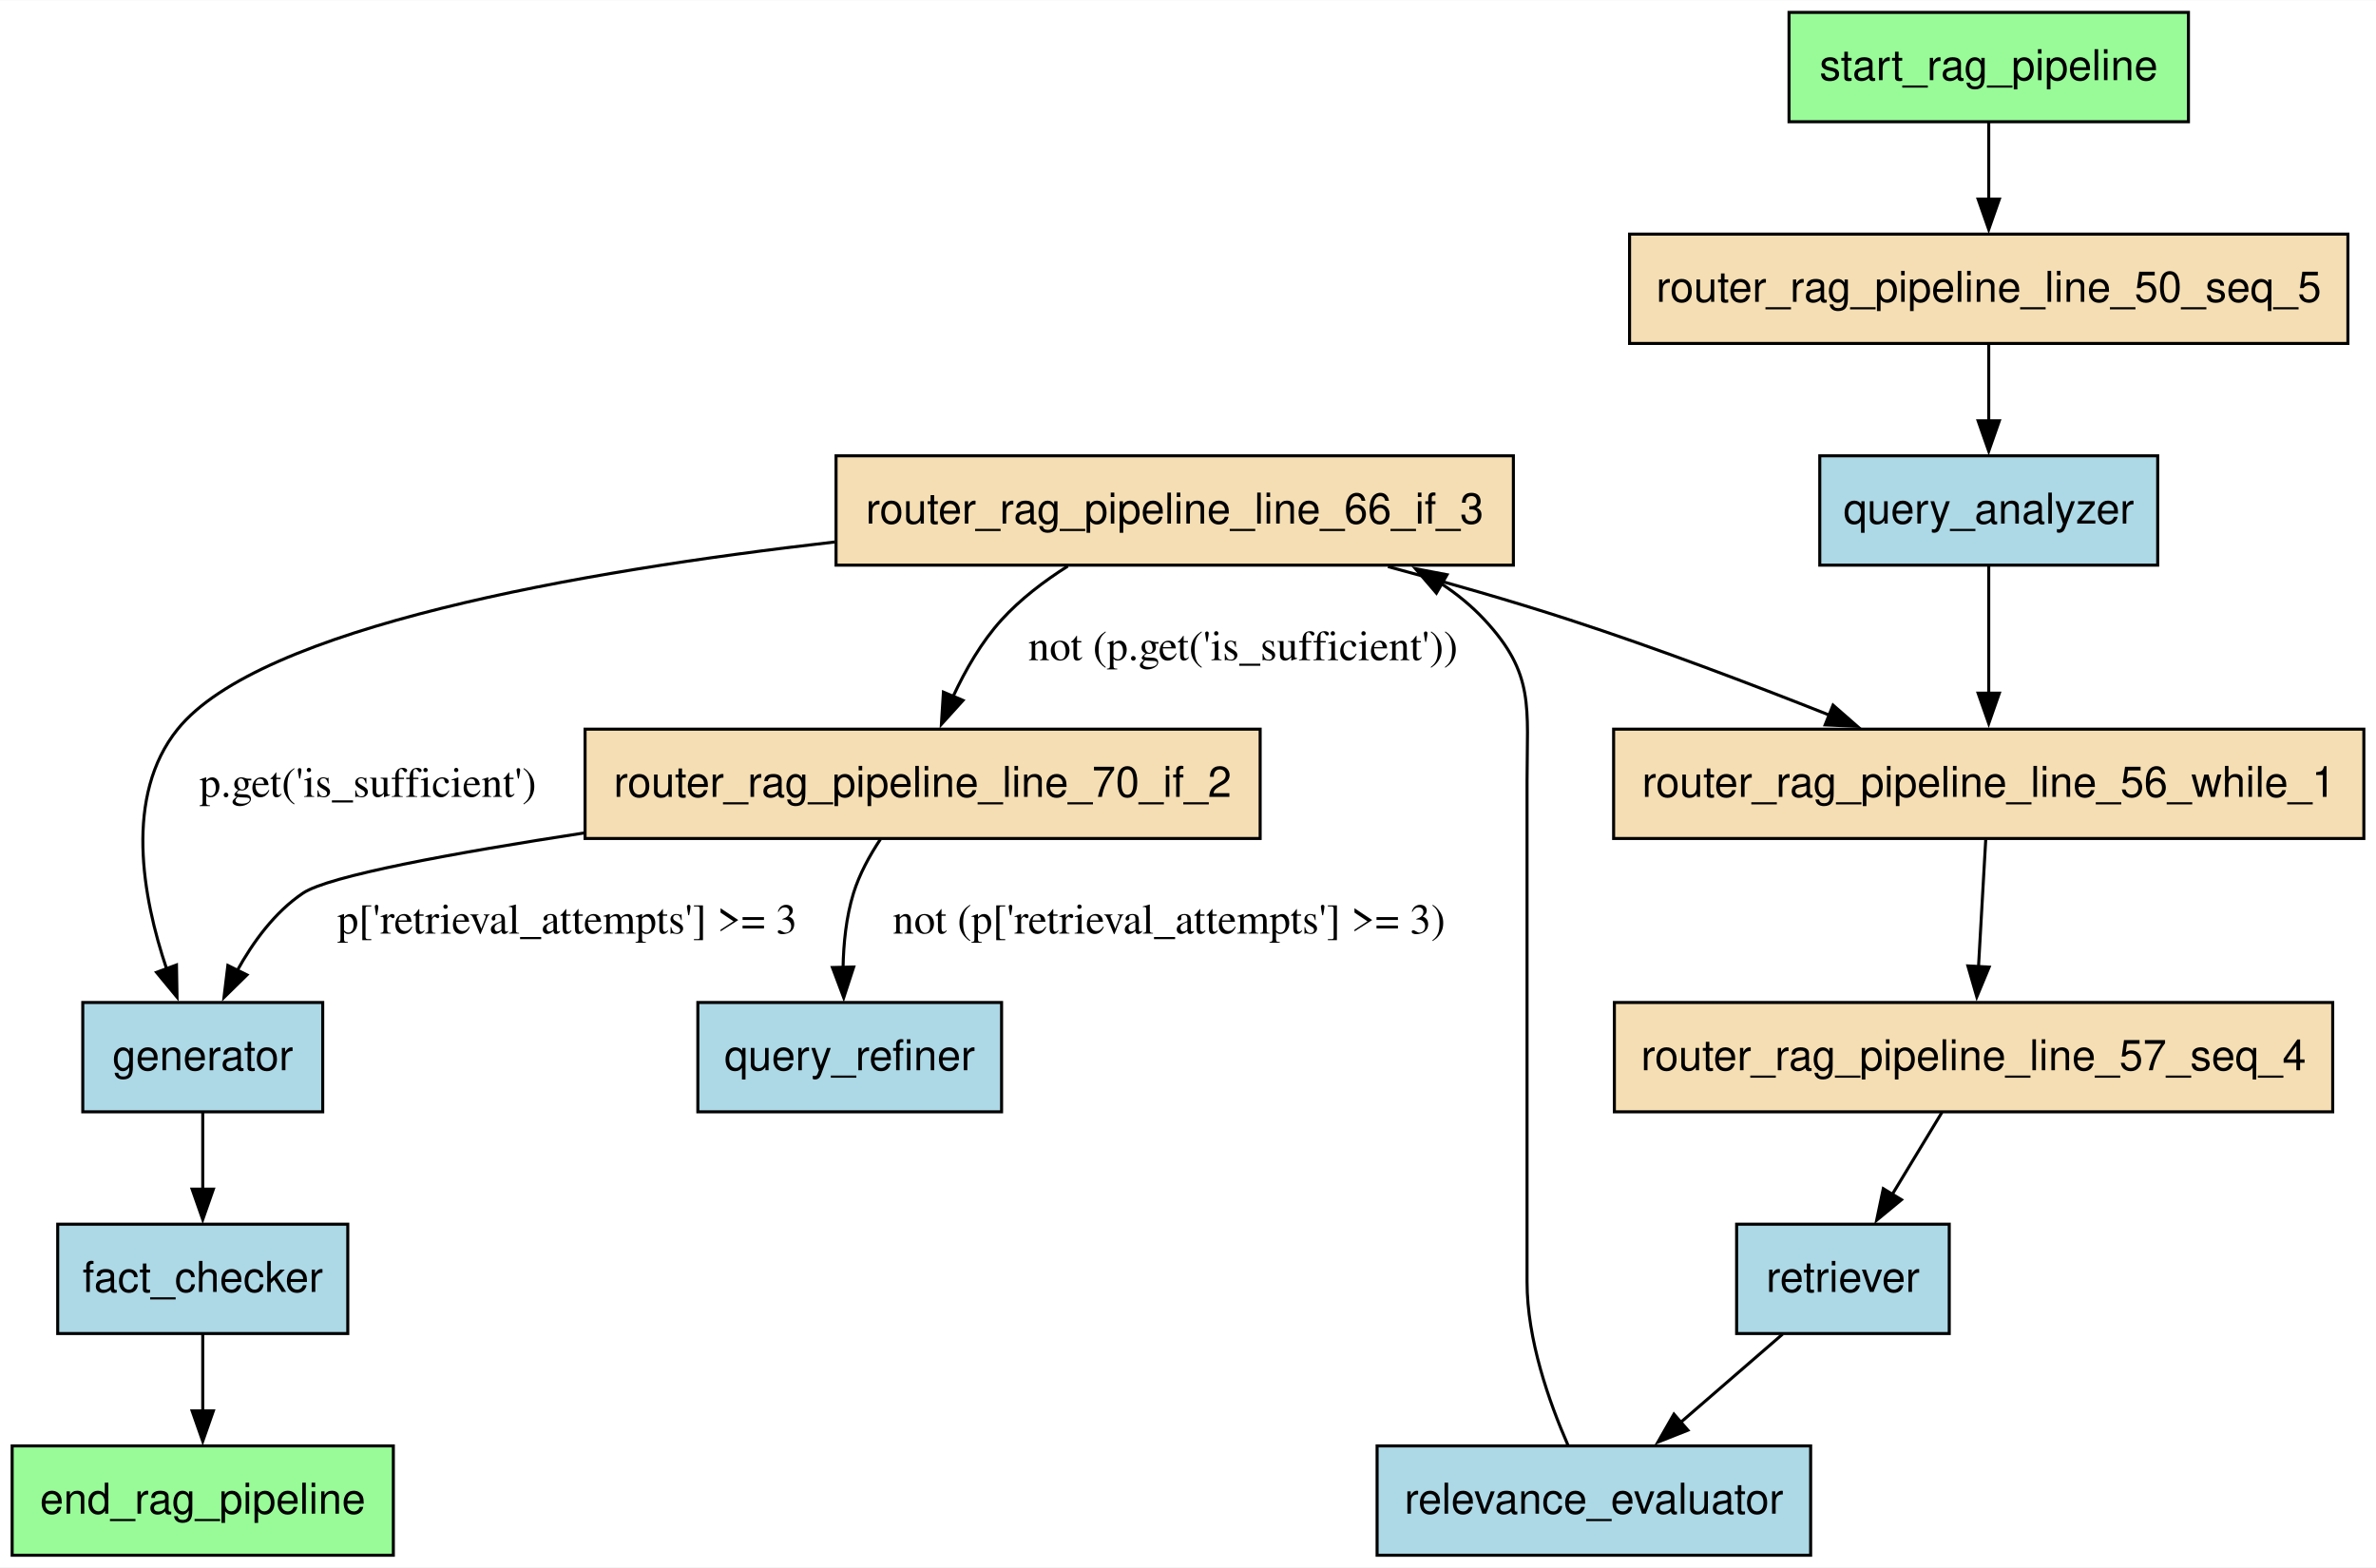
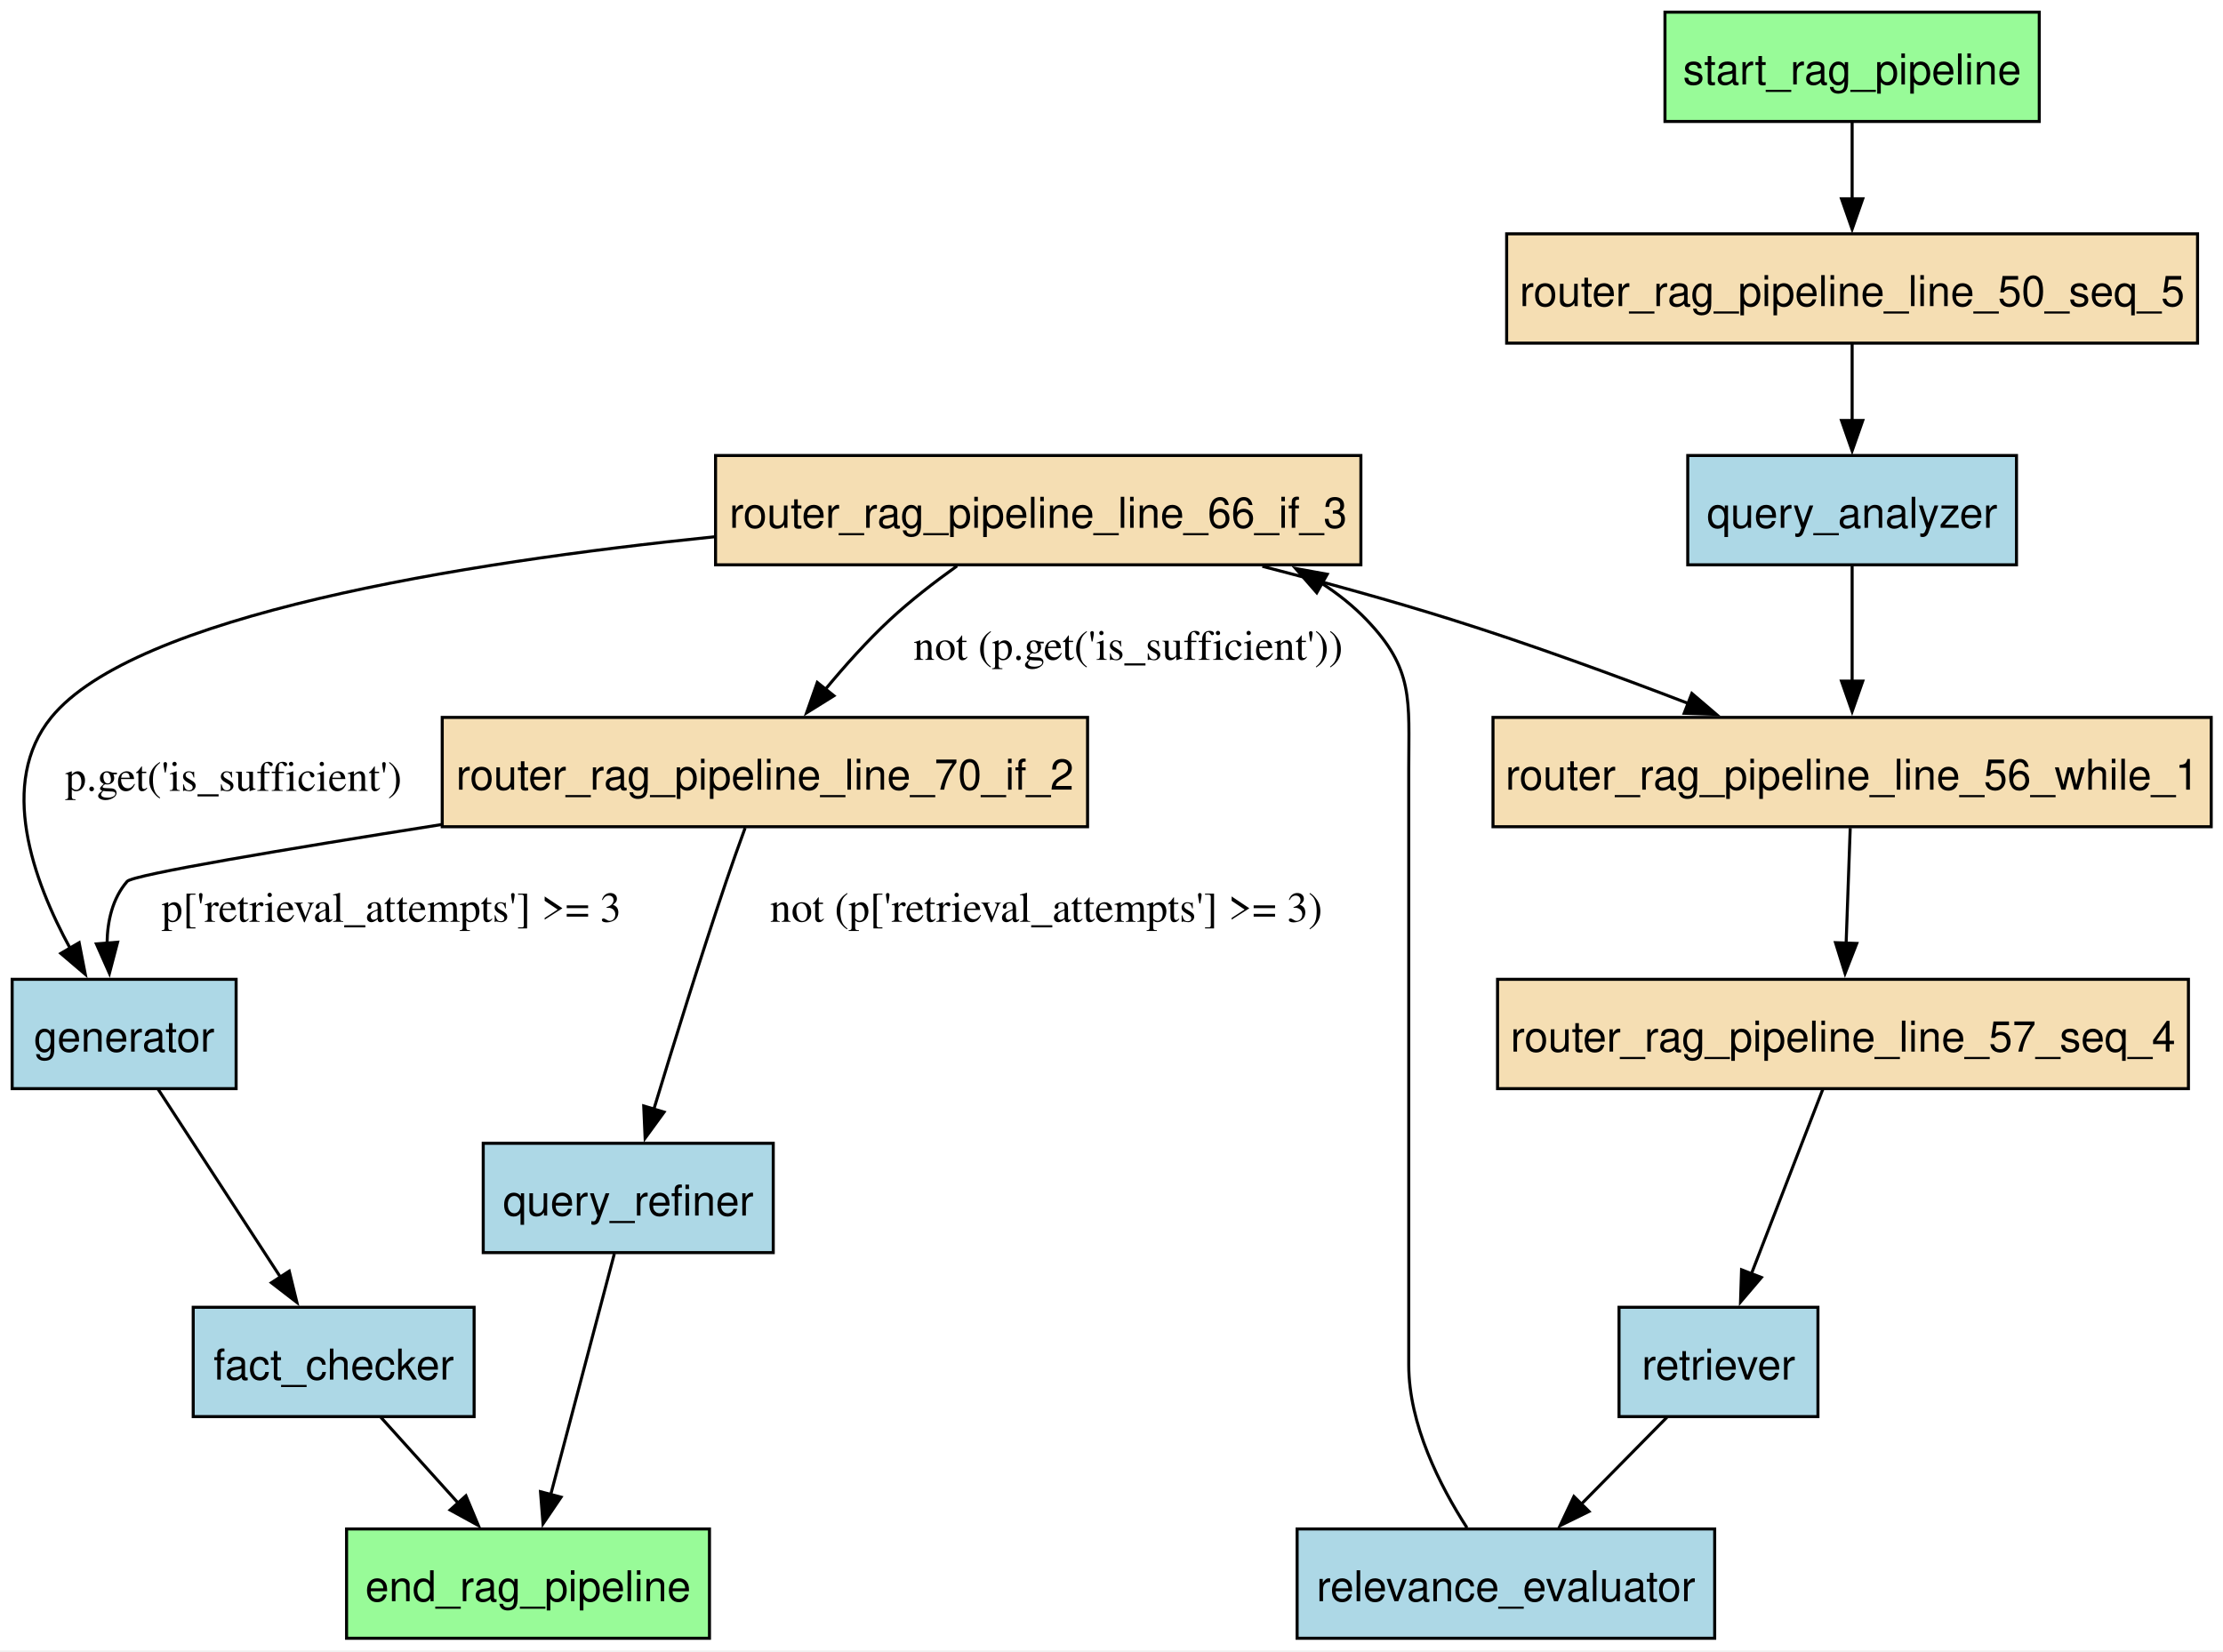
- <svg xmlns="http://www.w3.org/2000/svg" width="782pt" height="516pt" viewBox="0.00 0.00 782.25 516.00">
-   <g id="graph0" class="graph" transform="scale(1 1) rotate(0) translate(4 512)">
-     <polygon fill="white" stroke="none" points="-4,4 -4,-512 778.25,-512 778.25,4 -4,4" />
+ <svg xmlns="http://www.w3.org/2000/svg" width="732pt" height="544pt" viewBox="0.00 0.00 732.00 544.00">
+   <g id="graph0" class="graph" transform="scale(1 1) rotate(0) translate(4 539.5)">
+     <polygon fill="white" stroke="none" points="-4,4 -4,-539.5 728.12,-539.5 728.12,4 -4,4" />
    <g id="node1" class="node">
-       <polygon fill="palegreen" stroke="black" points="125.5,-36 0,-36 0,0 125.5,0 125.5,-36" />
-       <text text-anchor="middle" x="62.75" y="-13.7" font-family="Helvetica,sans-Serif" font-size="14.00">end_rag_pipeline</text>
+       <polygon fill="palegreen" stroke="black" points="229.62,-36 110.12,-36 110.12,0 229.62,0 229.62,-36" />
+       <text xml:space="preserve" text-anchor="middle" x="169.88" y="-12.2" font-family="Helvetica,sans-Serif" font-size="14.00">end_rag_pipeline</text>
    </g>
    <g id="node2" class="node">
-       <polygon fill="lightblue" stroke="black" points="110.5,-109 15,-109 15,-73 110.5,-73 110.5,-109" />
-       <text text-anchor="middle" x="62.75" y="-86.7" font-family="Helvetica,sans-Serif" font-size="14.00">fact_checker</text>
+       <polygon fill="lightblue" stroke="black" points="152.12,-109 59.62,-109 59.62,-73 152.12,-73 152.12,-109" />
+       <text xml:space="preserve" text-anchor="middle" x="105.88" y="-85.2" font-family="Helvetica,sans-Serif" font-size="14.00">fact_checker</text>
    </g>
    <g id="edge14" class="edge">
-       <path fill="none" stroke="black" d="M62.75,-72.81C62.75,-65.23 62.75,-56.1 62.75,-47.54" />
-       <polygon fill="black" stroke="black" points="66.25,-47.54 62.75,-37.54 59.25,-47.54 66.25,-47.54" />
+       <path fill="none" stroke="black" d="M121.37,-72.81C129.07,-64.27 138.53,-53.77 147.05,-44.32" />
+       <polygon fill="black" stroke="black" points="149.42,-46.92 153.51,-37.15 144.22,-42.24 149.42,-46.92" />
    </g>
    <g id="node3" class="node">
-       <polygon fill="lightblue" stroke="black" points="102.25,-182 23.25,-182 23.25,-146 102.25,-146 102.25,-182" />
-       <text text-anchor="middle" x="62.75" y="-159.7" font-family="Helvetica,sans-Serif" font-size="14.00">generator</text>
+       <polygon fill="lightblue" stroke="black" points="73.75,-217 0,-217 0,-181 73.75,-181 73.75,-217" />
+       <text xml:space="preserve" text-anchor="middle" x="36.88" y="-193.2" font-family="Helvetica,sans-Serif" font-size="14.00">generator</text>
    </g>
    <g id="edge4" class="edge">
-       <path fill="none" stroke="black" d="M62.75,-145.81C62.75,-138.23 62.75,-129.1 62.75,-120.54" />
-       <polygon fill="black" stroke="black" points="66.25,-120.54 62.75,-110.54 59.25,-120.54 66.25,-120.54" />
+       <path fill="none" stroke="black" d="M47.96,-180.97C58.86,-164.22 75.66,-138.41 88.37,-118.89" />
+       <polygon fill="black" stroke="black" points="91.24,-120.9 93.76,-110.61 85.37,-117.08 91.24,-120.9" />
    </g>
    <g id="node4" class="node">
-       <polygon fill="lightblue" stroke="black" points="706.38,-362 595.12,-362 595.12,-326 706.38,-326 706.38,-362" />
-       <text text-anchor="middle" x="650.75" y="-339.7" font-family="Helvetica,sans-Serif" font-size="14.00">query_analyzer</text>
+       <polygon fill="lightblue" stroke="black" points="660,-389.5 551.75,-389.5 551.75,-353.5 660,-353.5 660,-389.5" />
+       <text xml:space="preserve" text-anchor="middle" x="605.88" y="-365.7" font-family="Helvetica,sans-Serif" font-size="14.00">query_analyzer</text>
    </g>
    <g id="node9" class="node">
-       <polygon fill="wheat" stroke="black" points="774.25,-272 527.25,-272 527.25,-236 774.25,-236 774.25,-272" />
-       <text text-anchor="middle" x="650.75" y="-249.7" font-family="Helvetica,sans-Serif" font-size="14.00">router_rag_pipeline_line_56_while_1</text>
+       <polygon fill="wheat" stroke="black" points="724.12,-303.25 487.62,-303.25 487.62,-267.25 724.12,-267.25 724.12,-303.25" />
+       <text xml:space="preserve" text-anchor="middle" x="605.88" y="-279.45" font-family="Helvetica,sans-Serif" font-size="14.00">router_rag_pipeline_line_56_while_1</text>
    </g>
    <g id="edge12" class="edge">
-       <path fill="none" stroke="black" d="M650.75,-325.61C650.75,-313.68 650.75,-297.57 650.75,-283.74" />
-       <polygon fill="black" stroke="black" points="654.25,-283.86 650.75,-273.86 647.25,-283.86 654.25,-283.86" />
+       <path fill="none" stroke="black" d="M605.88,-353.04C605.88,-342.09 605.88,-327.69 605.88,-315.07" />
+       <polygon fill="black" stroke="black" points="609.38,-315.2 605.88,-305.2 602.38,-315.2 609.38,-315.2" />
    </g>
    <g id="node5" class="node">
-       <polygon fill="lightblue" stroke="black" points="325.75,-182 225.75,-182 225.75,-146 325.75,-146 325.75,-182" />
-       <text text-anchor="middle" x="275.75" y="-159.7" font-family="Helvetica,sans-Serif" font-size="14.00">query_refiner</text>
+       <polygon fill="lightblue" stroke="black" points="250.62,-163 155.12,-163 155.12,-127 250.62,-127 250.62,-163" />
+       <text xml:space="preserve" text-anchor="middle" x="202.88" y="-139.2" font-family="Helvetica,sans-Serif" font-size="14.00">query_refiner</text>
+     </g>
+     <g id="edge15" class="edge">
+       <path fill="none" stroke="black" d="M198.29,-126.62C192.87,-106.1 183.78,-71.67 177.34,-47.29" />
+       <polygon fill="black" stroke="black" points="180.75,-46.47 174.81,-37.7 173.98,-48.26 180.75,-46.47" />
    </g>
    <g id="node6" class="node">
-       <polygon fill="lightblue" stroke="black" points="592.12,-36 449.38,-36 449.38,0 592.12,0 592.12,-36" />
-       <text text-anchor="middle" x="520.75" y="-13.7" font-family="Helvetica,sans-Serif" font-size="14.00">relevance_evaluator</text>
+       <polygon fill="lightblue" stroke="black" points="560.62,-36 423.12,-36 423.12,0 560.62,0 560.62,-36" />
+       <text xml:space="preserve" text-anchor="middle" x="491.88" y="-12.2" font-family="Helvetica,sans-Serif" font-size="14.00">relevance_evaluator</text>
    </g>
    <g id="node11" class="node">
-       <polygon fill="wheat" stroke="black" points="494.25,-362 271.25,-362 271.25,-326 494.25,-326 494.25,-362" />
-       <text text-anchor="middle" x="382.75" y="-339.7" font-family="Helvetica,sans-Serif" font-size="14.00">router_rag_pipeline_line_66_if_3</text>
+       <polygon fill="wheat" stroke="black" points="444.12,-389.5 231.62,-389.5 231.62,-353.5 444.12,-353.5 444.12,-389.5" />
+       <text xml:space="preserve" text-anchor="middle" x="337.88" y="-365.7" font-family="Helvetica,sans-Serif" font-size="14.00">router_rag_pipeline_line_66_if_3</text>
    </g>
    <g id="edge9" class="edge">
-       <path fill="none" stroke="black" d="M512.18,-36.34C506,-50.44 498.75,-71.03 498.75,-90 498.75,-255 498.75,-255 498.75,-255 498.75,-279.36 501.34,-290.16 484.75,-308 480.53,-312.54 475.69,-316.49 470.46,-319.93" />
-       <polygon fill="black" stroke="black" points="468.91,-316.79 462.01,-324.83 472.41,-322.85 468.91,-316.79" />
+       <path fill="none" stroke="black" d="M479.04,-36.41C470.14,-50.22 459.88,-70.4 459.88,-90 459.88,-286.25 459.88,-286.25 459.88,-286.25 459.88,-309.01 461.67,-319.12 445.88,-335.5 441.51,-340.02 436.57,-343.96 431.24,-347.39" />
+       <polygon fill="black" stroke="black" points="429.59,-344.31 422.62,-352.29 433.04,-350.39 429.59,-344.31" />
    </g>
    <g id="node7" class="node">
-       <polygon fill="lightblue" stroke="black" points="637.75,-109 567.75,-109 567.75,-73 637.75,-73 637.75,-109" />
-       <text text-anchor="middle" x="602.75" y="-86.7" font-family="Helvetica,sans-Serif" font-size="14.00">retriever</text>
+       <polygon fill="lightblue" stroke="black" points="594.62,-109 529.12,-109 529.12,-73 594.62,-73 594.62,-109" />
+       <text xml:space="preserve" text-anchor="middle" x="561.88" y="-85.2" font-family="Helvetica,sans-Serif" font-size="14.00">retriever</text>
    </g>
    <g id="edge8" class="edge">
-       <path fill="none" stroke="black" d="M582.9,-72.81C572.8,-64.07 560.35,-53.28 549.24,-43.67" />
-       <polygon fill="black" stroke="black" points="551.7,-41.17 541.85,-37.27 547.11,-46.46 551.7,-41.17" />
+       <path fill="none" stroke="black" d="M544.93,-72.81C536.42,-64.18 525.94,-53.56 516.56,-44.03" />
+       <polygon fill="black" stroke="black" points="519.24,-41.77 509.73,-37.11 514.26,-46.68 519.24,-41.77" />
    </g>
    <g id="node8" class="node">
-       <polygon fill="wheat" stroke="black" points="769,-435 532.5,-435 532.5,-399 769,-399 769,-435" />
-       <text text-anchor="middle" x="650.75" y="-412.7" font-family="Helvetica,sans-Serif" font-size="14.00">router_rag_pipeline_line_50_seq_5</text>
+       <polygon fill="wheat" stroke="black" points="719.62,-462.5 492.12,-462.5 492.12,-426.5 719.62,-426.5 719.62,-462.5" />
+       <text xml:space="preserve" text-anchor="middle" x="605.88" y="-438.7" font-family="Helvetica,sans-Serif" font-size="14.00">router_rag_pipeline_line_50_seq_5</text>
    </g>
    <g id="edge11" class="edge">
-       <path fill="none" stroke="black" d="M650.75,-398.81C650.75,-391.23 650.75,-382.1 650.75,-373.54" />
-       <polygon fill="black" stroke="black" points="654.25,-373.54 650.75,-363.54 647.25,-373.54 654.25,-373.54" />
+       <path fill="none" stroke="black" d="M605.88,-426.31C605.88,-418.73 605.88,-409.6 605.88,-401.04" />
+       <polygon fill="black" stroke="black" points="609.38,-401.04 605.88,-391.04 602.38,-401.04 609.38,-401.04" />
    </g>
    <g id="node10" class="node">
-       <polygon fill="wheat" stroke="black" points="764,-182 527.5,-182 527.5,-146 764,-146 764,-182" />
-       <text text-anchor="middle" x="645.75" y="-159.7" font-family="Helvetica,sans-Serif" font-size="14.00">router_rag_pipeline_line_57_seq_4</text>
+       <polygon fill="wheat" stroke="black" points="716.62,-217 489.12,-217 489.12,-181 716.62,-181 716.62,-217" />
+       <text xml:space="preserve" text-anchor="middle" x="602.88" y="-193.2" font-family="Helvetica,sans-Serif" font-size="14.00">router_rag_pipeline_line_57_seq_4</text>
    </g>
    <g id="edge10" class="edge">
-       <path fill="none" stroke="black" d="M649.76,-235.61C649.08,-223.68 648.17,-207.57 647.38,-193.74" />
-       <polygon fill="black" stroke="black" points="650.88,-193.65 646.82,-183.86 643.89,-194.04 650.88,-193.65" />
+       <path fill="none" stroke="black" d="M605.25,-266.79C604.86,-255.84 604.35,-241.44 603.9,-228.82" />
+       <polygon fill="black" stroke="black" points="607.4,-228.82 603.55,-218.95 600.41,-229.07 607.4,-228.82" />
    </g>
    <g id="edge7" class="edge">
-       <path fill="none" stroke="black" d="M635.34,-145.81C630.43,-137.7 624.45,-127.84 618.97,-118.78" />
-       <polygon fill="black" stroke="black" points="622.02,-117.06 613.85,-110.32 616.03,-120.69 622.02,-117.06" />
+       <path fill="none" stroke="black" d="M596.29,-180.97C589.93,-164.53 580.19,-139.35 572.69,-119.97" />
+       <polygon fill="black" stroke="black" points="576,-118.82 569.13,-110.75 569.47,-121.34 576,-118.82" />
    </g>
    <g id="edge6" class="edge">
-       <path fill="none" stroke="black" d="M270.82,-333.63C186.71,-324 81.55,-305.52 54.5,-272 36.8,-250.07 42.9,-216.7 50.85,-193.07" />
-       <polygon fill="black" stroke="black" points="54.1,-194.35 54.28,-183.76 47.54,-191.93 54.1,-194.35" />
-       <text text-anchor="middle" x="117.12" y="-249.7" font-family="Times,serif" font-size="14.00">p.get('is_sufficient')</text>
+       <path fill="none" stroke="black" d="M231.31,-362.74C147.41,-354.15 40.21,-336.82 12.88,-303.25 -4.66,-281.72 6.81,-249.7 19.19,-227.03" />
+       <polygon fill="black" stroke="black" points="22.06,-229.06 24.08,-218.66 16.02,-225.53 22.06,-229.06" />
+       <text xml:space="preserve" text-anchor="middle" x="72.88" y="-279.07" font-family="Times,serif" font-size="14.00">p.get('is_sufficient')</text>
    </g>
    <g id="edge13" class="edge">
-       <path fill="none" stroke="black" d="M452.97,-325.52C472.45,-320.29 493.53,-314.26 512.75,-308 541.36,-298.68 572.71,-286.78 598.29,-276.62" />
-       <polygon fill="black" stroke="black" points="599.49,-279.91 607.47,-272.94 596.89,-273.41 599.49,-279.91" />
+       <path fill="none" stroke="black" d="M411.68,-353.01C431.96,-347.8 453.87,-341.79 473.88,-335.5 499.88,-327.33 528.25,-316.94 552.01,-307.81" />
+       <polygon fill="black" stroke="black" points="553.1,-311.14 561.16,-304.26 550.57,-304.61 553.1,-311.14" />
    </g>
    <g id="node12" class="node">
-       <polygon fill="wheat" stroke="black" points="410.88,-272 188.62,-272 188.62,-236 410.88,-236 410.88,-272" />
-       <text text-anchor="middle" x="299.75" y="-249.7" font-family="Helvetica,sans-Serif" font-size="14.00">router_rag_pipeline_line_70_if_2</text>
+       <polygon fill="wheat" stroke="black" points="354.12,-303.25 141.62,-303.25 141.62,-267.25 354.12,-267.25 354.12,-303.25" />
+       <text xml:space="preserve" text-anchor="middle" x="247.88" y="-279.45" font-family="Helvetica,sans-Serif" font-size="14.00">router_rag_pipeline_line_70_if_2</text>
    </g>
    <g id="edge5" class="edge">
-       <path fill="none" stroke="black" d="M347.54,-325.67C339.71,-320.72 331.92,-314.79 325.75,-308 319.16,-300.75 313.86,-291.52 309.81,-282.8" />
-       <polygon fill="black" stroke="black" points="313.05,-281.47 305.94,-273.62 306.6,-284.19 313.05,-281.47" />
-       <text text-anchor="middle" x="405.25" y="-294.7" font-family="Times,serif" font-size="14.00">not (p.get('is_sufficient'))</text>
+       <path fill="none" stroke="black" d="M311.13,-353.12C303.71,-347.82 295.85,-341.74 289.12,-335.5 281.6,-328.52 274.16,-320.2 267.71,-312.4" />
+       <polygon fill="black" stroke="black" points="270.59,-310.38 261.6,-304.77 265.12,-314.76 270.59,-310.38" />
+       <text xml:space="preserve" text-anchor="middle" x="367.5" y="-322.2" font-family="Times,serif" font-size="14.00">not (p.get('is_sufficient'))</text>
    </g>
    <g id="edge3" class="edge">
-       <path fill="none" stroke="black" d="M188.36,-237.83C145.27,-231.21 104.21,-223.69 95.75,-218 86.44,-211.74 79.26,-201.87 74.01,-192.34" />
-       <polygon fill="black" stroke="black" points="77.3,-191.09 69.74,-183.67 71.02,-194.19 77.3,-191.09" />
-       <text text-anchor="middle" x="182.75" y="-204.7" font-family="Times,serif" font-size="14.00">p['retrieval_attempts'] &gt;= 3</text>
+       <path fill="none" stroke="black" d="M141.28,-267.95C90.28,-259.9 39.77,-251.44 37.88,-249.25 33.03,-243.65 31.35,-236.2 31.25,-228.79" />
+       <polygon fill="black" stroke="black" points="34.72,-229.22 32.03,-218.97 27.74,-228.66 34.72,-229.22" />
+       <text xml:space="preserve" text-anchor="middle" x="124.88" y="-235.95" font-family="Times,serif" font-size="14.00">p['retrieval_attempts'] &gt;= 3</text>
    </g>
    <g id="edge2" class="edge">
-       <path fill="none" stroke="black" d="M285.89,-235.8C282.31,-230.41 278.93,-224.23 277,-218 274.59,-210.2 273.7,-201.45 273.56,-193.33" />
-       <polygon fill="black" stroke="black" points="277.06,-193.68 273.78,-183.6 270.06,-193.52 277.06,-193.68" />
-       <text text-anchor="middle" x="380.88" y="-204.7" font-family="Times,serif" font-size="14.00">not (p['retrieval_attempts'] &gt;= 3)</text>
+       <path fill="none" stroke="black" d="M241.36,-266.86C239.31,-261.26 237.07,-255.01 235.12,-249.25 226.59,-224 217.6,-195.01 211.29,-174.19" />
+       <polygon fill="black" stroke="black" points="214.67,-173.27 208.43,-164.7 207.97,-175.29 214.67,-173.27" />
+       <text xml:space="preserve" text-anchor="middle" x="340.5" y="-235.95" font-family="Times,serif" font-size="14.00">not (p['retrieval_attempts'] &gt;= 3)</text>
    </g>
    <g id="node13" class="node">
-       <polygon fill="palegreen" stroke="black" points="716.5,-508 585,-508 585,-472 716.5,-472 716.5,-508" />
-       <text text-anchor="middle" x="650.75" y="-485.7" font-family="Helvetica,sans-Serif" font-size="14.00">start_rag_pipeline</text>
+       <polygon fill="palegreen" stroke="black" points="667.5,-535.5 544.25,-535.5 544.25,-499.5 667.5,-499.5 667.5,-535.5" />
+       <text xml:space="preserve" text-anchor="middle" x="605.88" y="-511.7" font-family="Helvetica,sans-Serif" font-size="14.00">start_rag_pipeline</text>
    </g>
    <g id="edge1" class="edge">
-       <path fill="none" stroke="black" d="M650.75,-471.81C650.75,-464.23 650.75,-455.1 650.75,-446.54" />
-       <polygon fill="black" stroke="black" points="654.25,-446.54 650.75,-436.54 647.25,-446.54 654.25,-446.54" />
+       <path fill="none" stroke="black" d="M605.88,-499.31C605.88,-491.73 605.88,-482.6 605.88,-474.04" />
+       <polygon fill="black" stroke="black" points="609.38,-474.04 605.88,-464.04 602.38,-474.04 609.38,-474.04" />
    </g>
  </g>
</svg>
